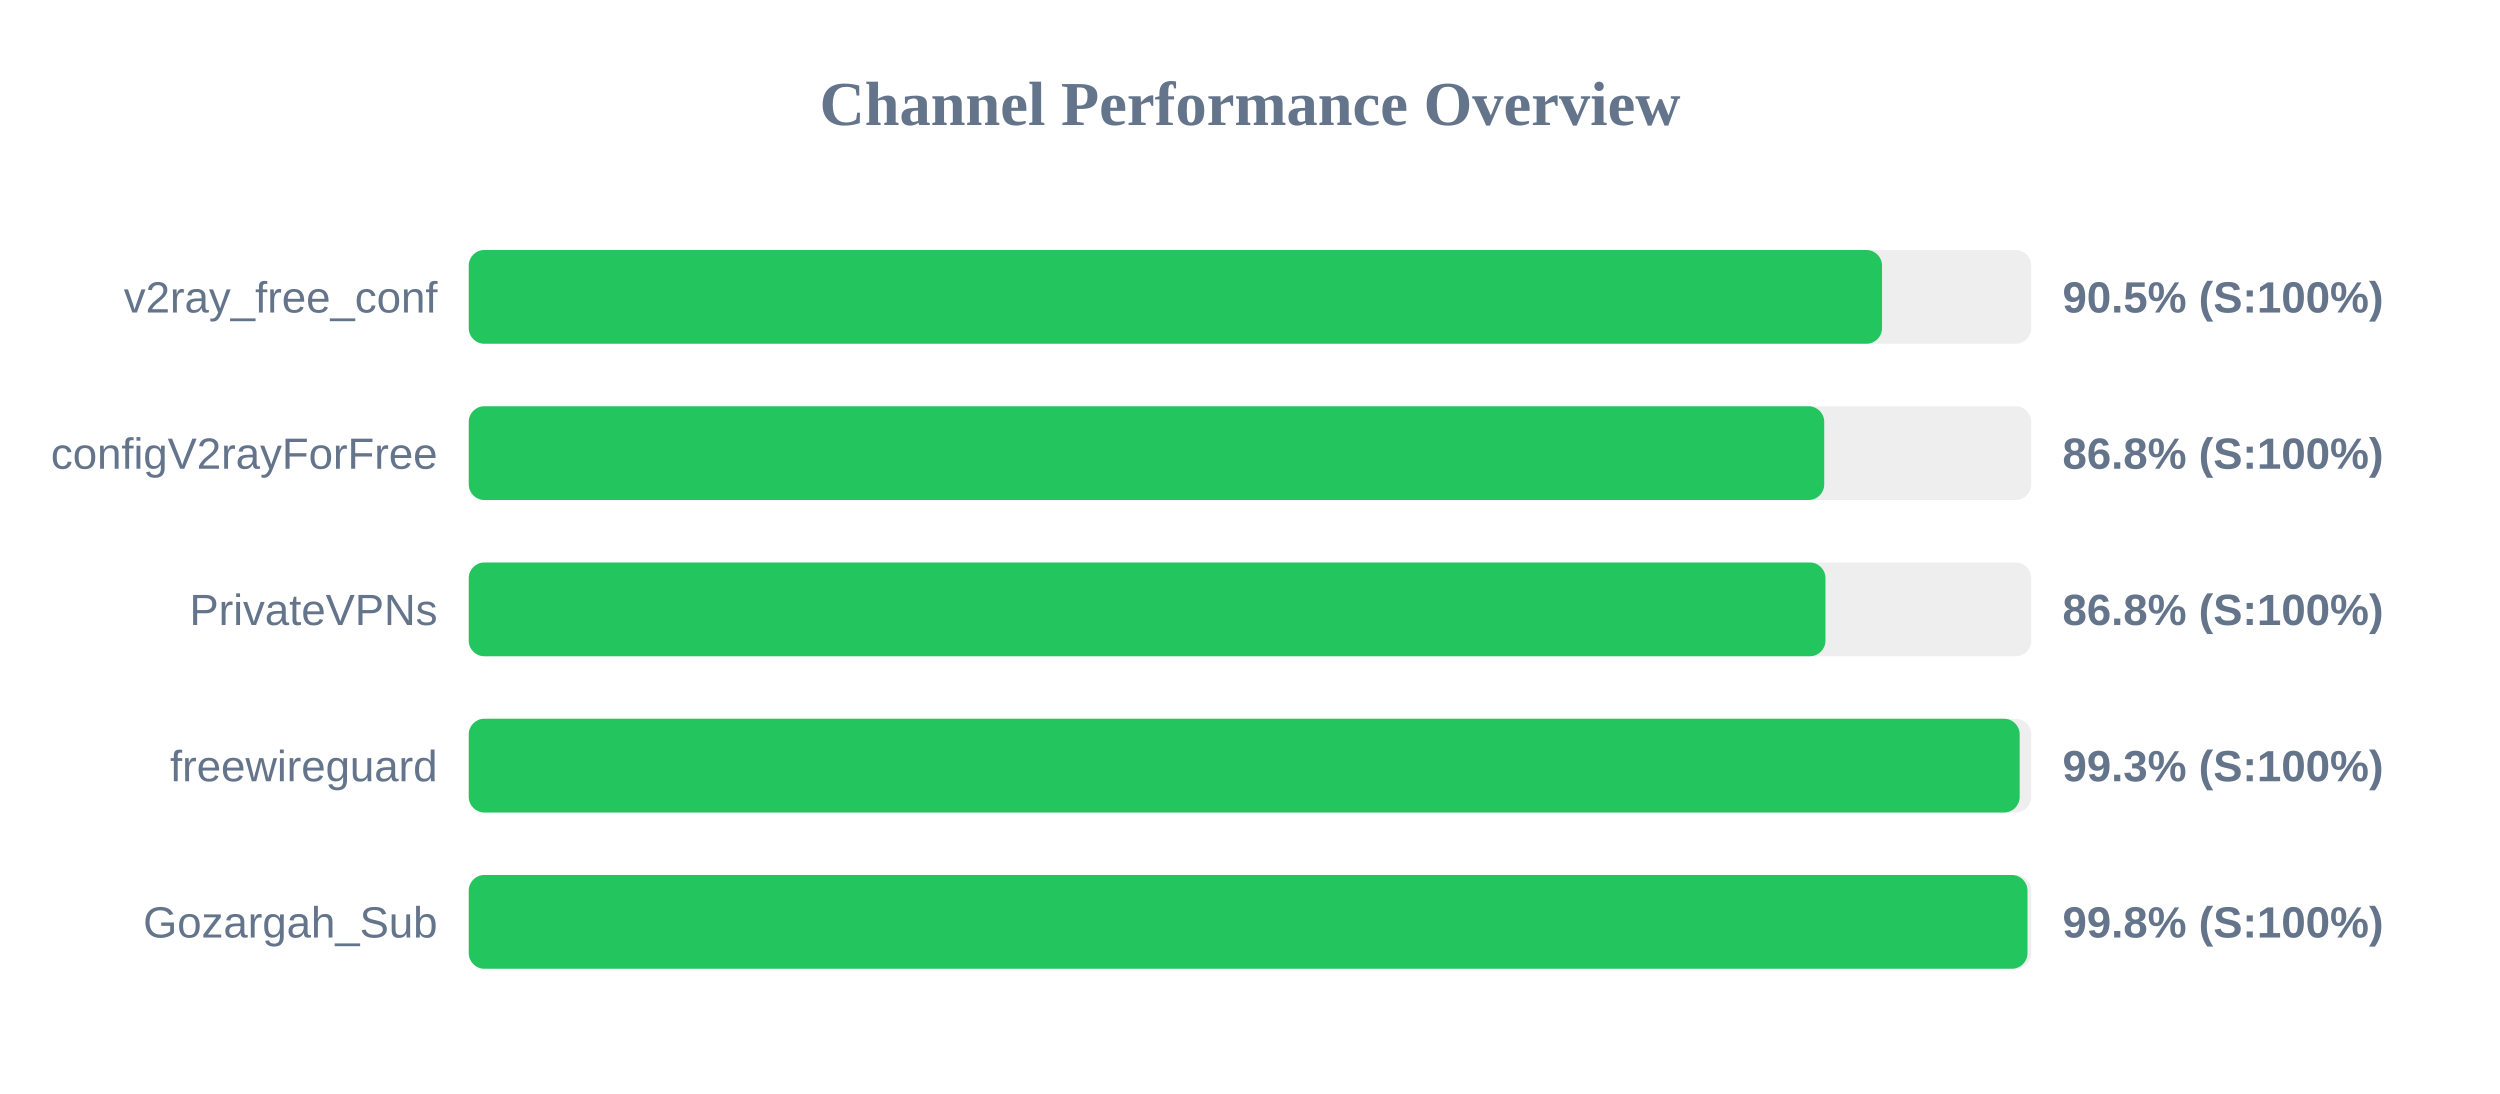
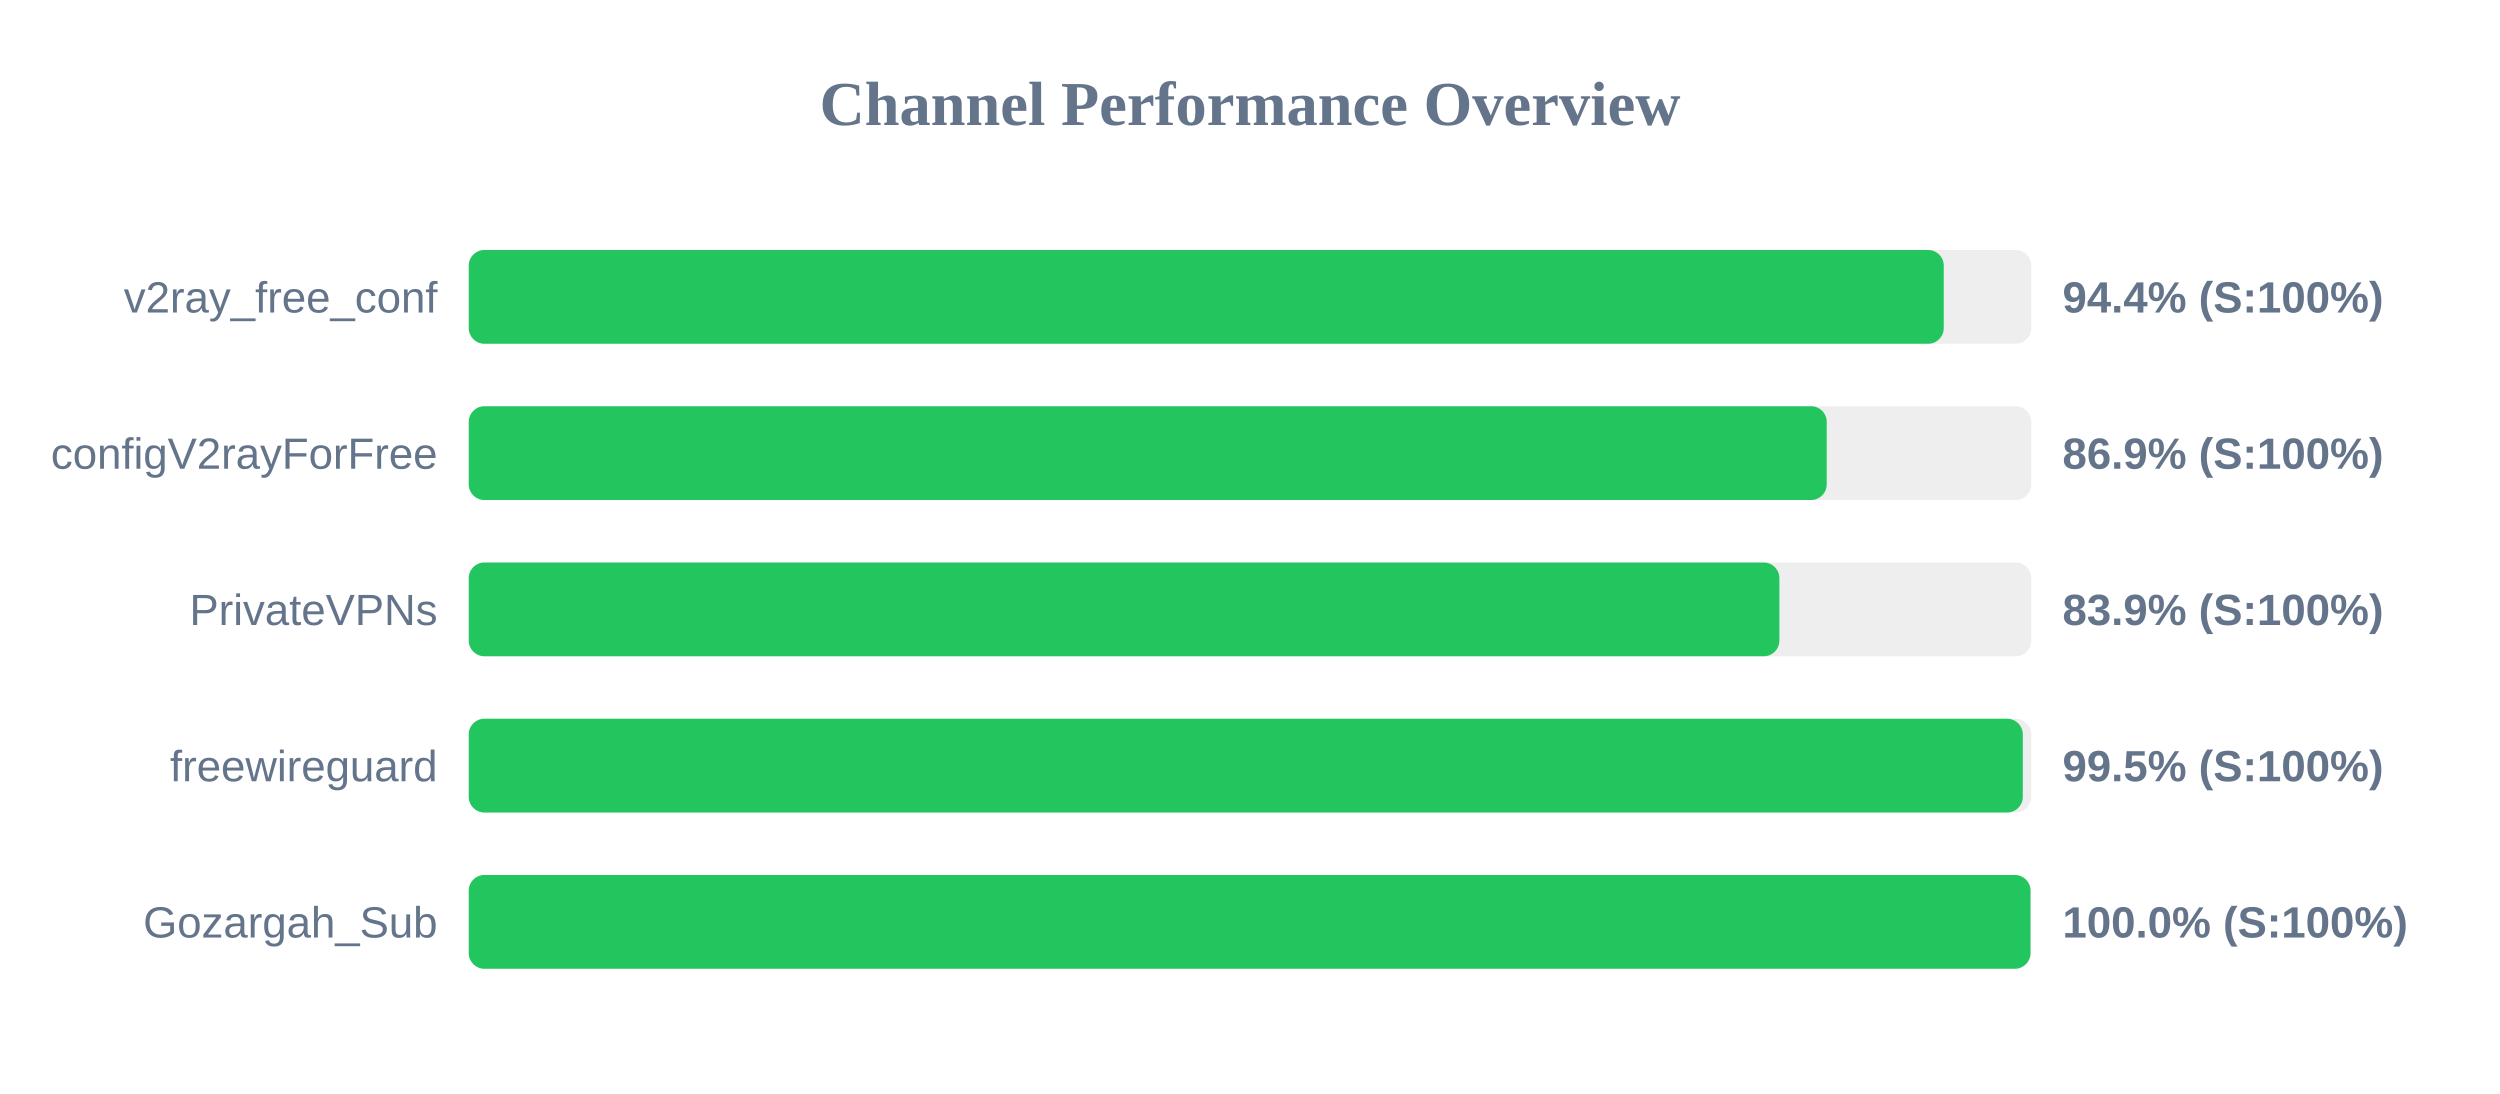
<svg xmlns="http://www.w3.org/2000/svg" width="800" height="350" version="1.1">
  <style>
        .row { font: 14px Arial; fill: #64748b; }
        .score { font: bold 14px Arial; fill: #64748b; }
    </style>
  <text x="400" y="40" text-anchor="middle" font-size="20px" font-weight="bold" fill="#64748b">Channel Performance Overview</text>
  <rect x="150" y="80" width="500" height="30" fill="#eee" rx="5" />
-   <rect x="150" y="80" width="452.25" height="30" fill="#22c55e" rx="5" />
+   <rect x="150" y="80" width="472.0" height="30" fill="#22c55e" rx="5" />
  <text x="140" y="100" text-anchor="end" class="row">v2ray_free_conf</text>
-   <text x="660" y="100" text-anchor="start" class="score">90.5% (S:100%)</text>
+   <text x="660" y="100" text-anchor="start" class="score">94.4% (S:100%)</text>
  <rect x="150" y="130" width="500" height="30" fill="#eee" rx="5" />
-   <rect x="150" y="130" width="433.75" height="30" fill="#22c55e" rx="5" />
+   <rect x="150" y="130" width="434.55" height="30" fill="#22c55e" rx="5" />
  <text x="140" y="150" text-anchor="end" class="row">configV2rayForFree</text>
-   <text x="660" y="150" text-anchor="start" class="score">86.8% (S:100%)</text>
+   <text x="660" y="150" text-anchor="start" class="score">86.9% (S:100%)</text>
  <rect x="150" y="180" width="500" height="30" fill="#eee" rx="5" />
-   <rect x="150" y="180" width="434.15" height="30" fill="#22c55e" rx="5" />
+   <rect x="150" y="180" width="419.4" height="30" fill="#22c55e" rx="5" />
  <text x="140" y="200" text-anchor="end" class="row">PrivateVPNs</text>
-   <text x="660" y="200" text-anchor="start" class="score">86.8% (S:100%)</text>
+   <text x="660" y="200" text-anchor="start" class="score">83.9% (S:100%)</text>
  <rect x="150" y="230" width="500" height="30" fill="#eee" rx="5" />
-   <rect x="150" y="230" width="496.3" height="30" fill="#22c55e" rx="5" />
+   <rect x="150" y="230" width="497.3" height="30" fill="#22c55e" rx="5" />
  <text x="140" y="250" text-anchor="end" class="row">freewireguard</text>
-   <text x="660" y="250" text-anchor="start" class="score">99.3% (S:100%)</text>
+   <text x="660" y="250" text-anchor="start" class="score">99.5% (S:100%)</text>
  <rect x="150" y="280" width="500" height="30" fill="#eee" rx="5" />
-   <rect x="150" y="280" width="498.8" height="30" fill="#22c55e" rx="5" />
+   <rect x="150" y="280" width="499.75" height="30" fill="#22c55e" rx="5" />
  <text x="140" y="300" text-anchor="end" class="row">Gozargah_Sub</text>
-   <text x="660" y="300" text-anchor="start" class="score">99.8% (S:100%)</text>
+   <text x="660" y="300" text-anchor="start" class="score">100.0% (S:100%)</text>
</svg>
